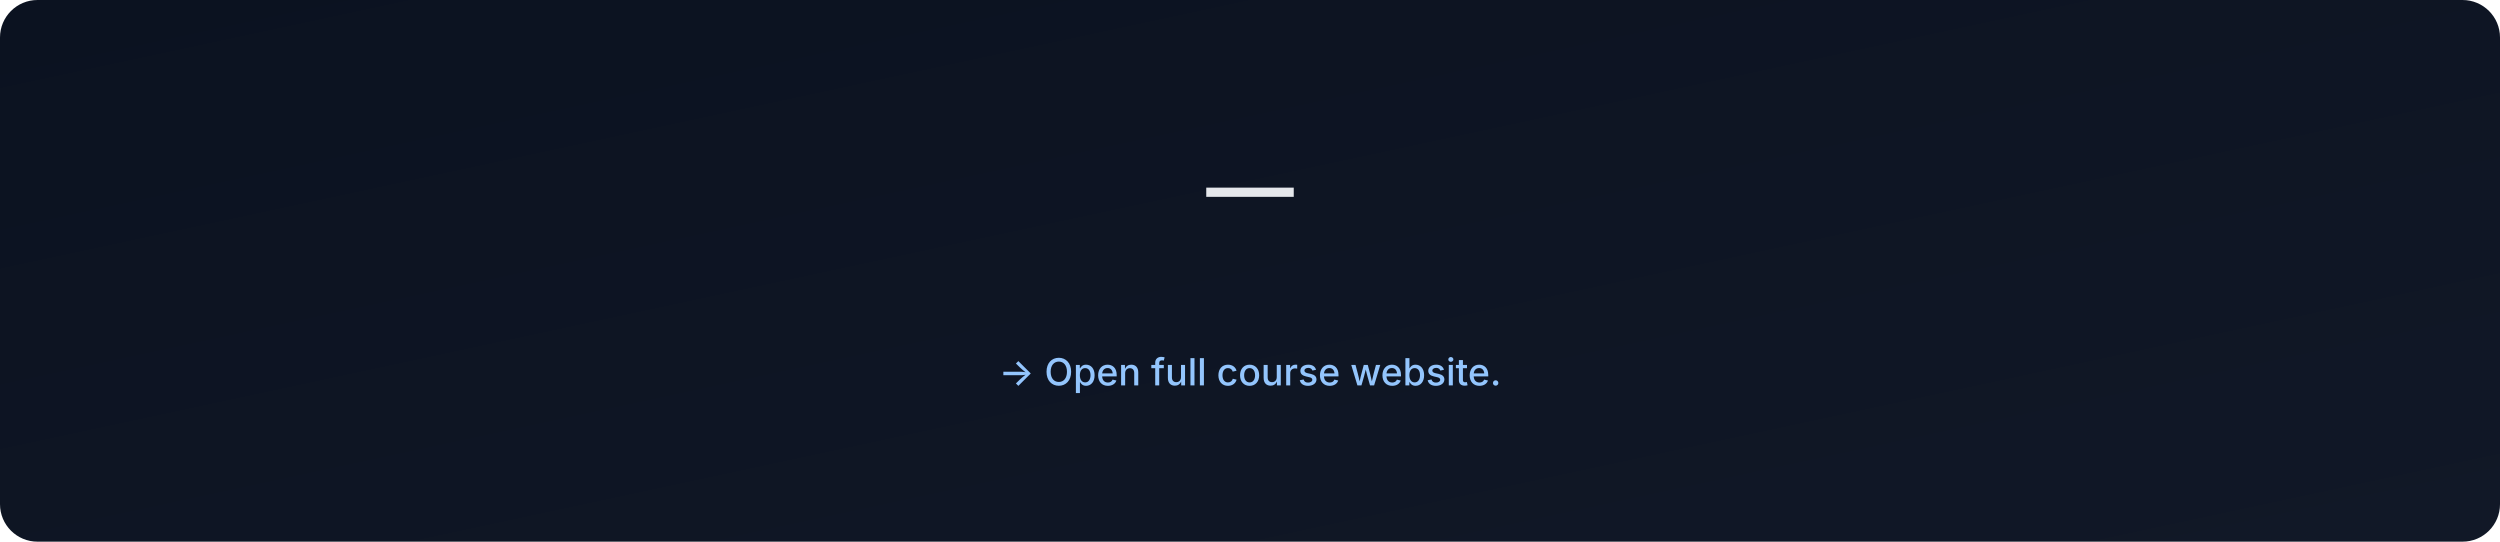
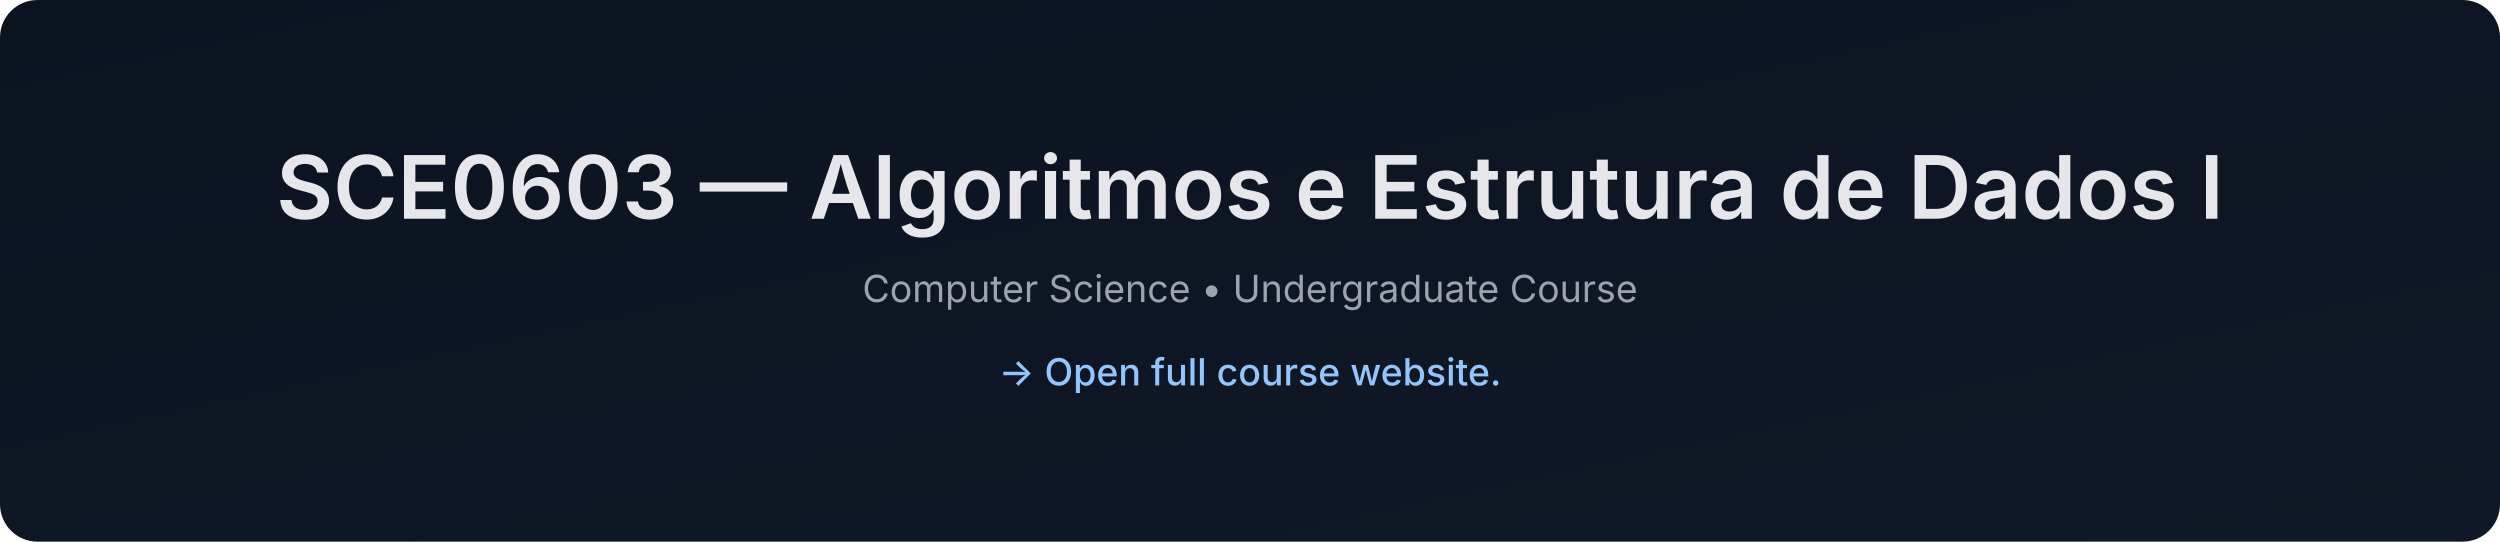
- <svg xmlns="http://www.w3.org/2000/svg" data-build="2026-01-06T02:57:37.866858Z" width="1200" height="260" viewBox="0 0 1200 260">
+ <svg xmlns="http://www.w3.org/2000/svg" data-build="2026-01-06T14:27:12.542534Z" width="1200" height="260" viewBox="0 0 1200 260">
  <defs>
    <linearGradient id="g" x1="0" x2="1" y1="0" y2="1">
      <stop offset="0%" stop-color="#0b1220" />
      <stop offset="100%" stop-color="#111827" />
    </linearGradient>
  </defs>
  <rect width="1200" height="260" rx="18" fill="url(#g)" />
  <text x="50%" y="105" text-anchor="middle" font-size="42" fill="#e5e7eb" font-family="Inter, Arial, sans-serif" font-weight="600">
-      — 
+     SCE0603 — Algoritmos e Estrutura de Dados I
  </text>
  <text x="50%" y="145" text-anchor="middle" font-size="18" fill="#9ca3af" font-family="Inter, Arial, sans-serif">
-     
+     Computer Science • Undergraduate Course
  </text>
  <text x="50%" y="185" text-anchor="middle" font-size="18" fill="#93c5fd" font-family="Inter, Arial, sans-serif" font-weight="500">
    → Open full course website.
  </text>
</svg>
